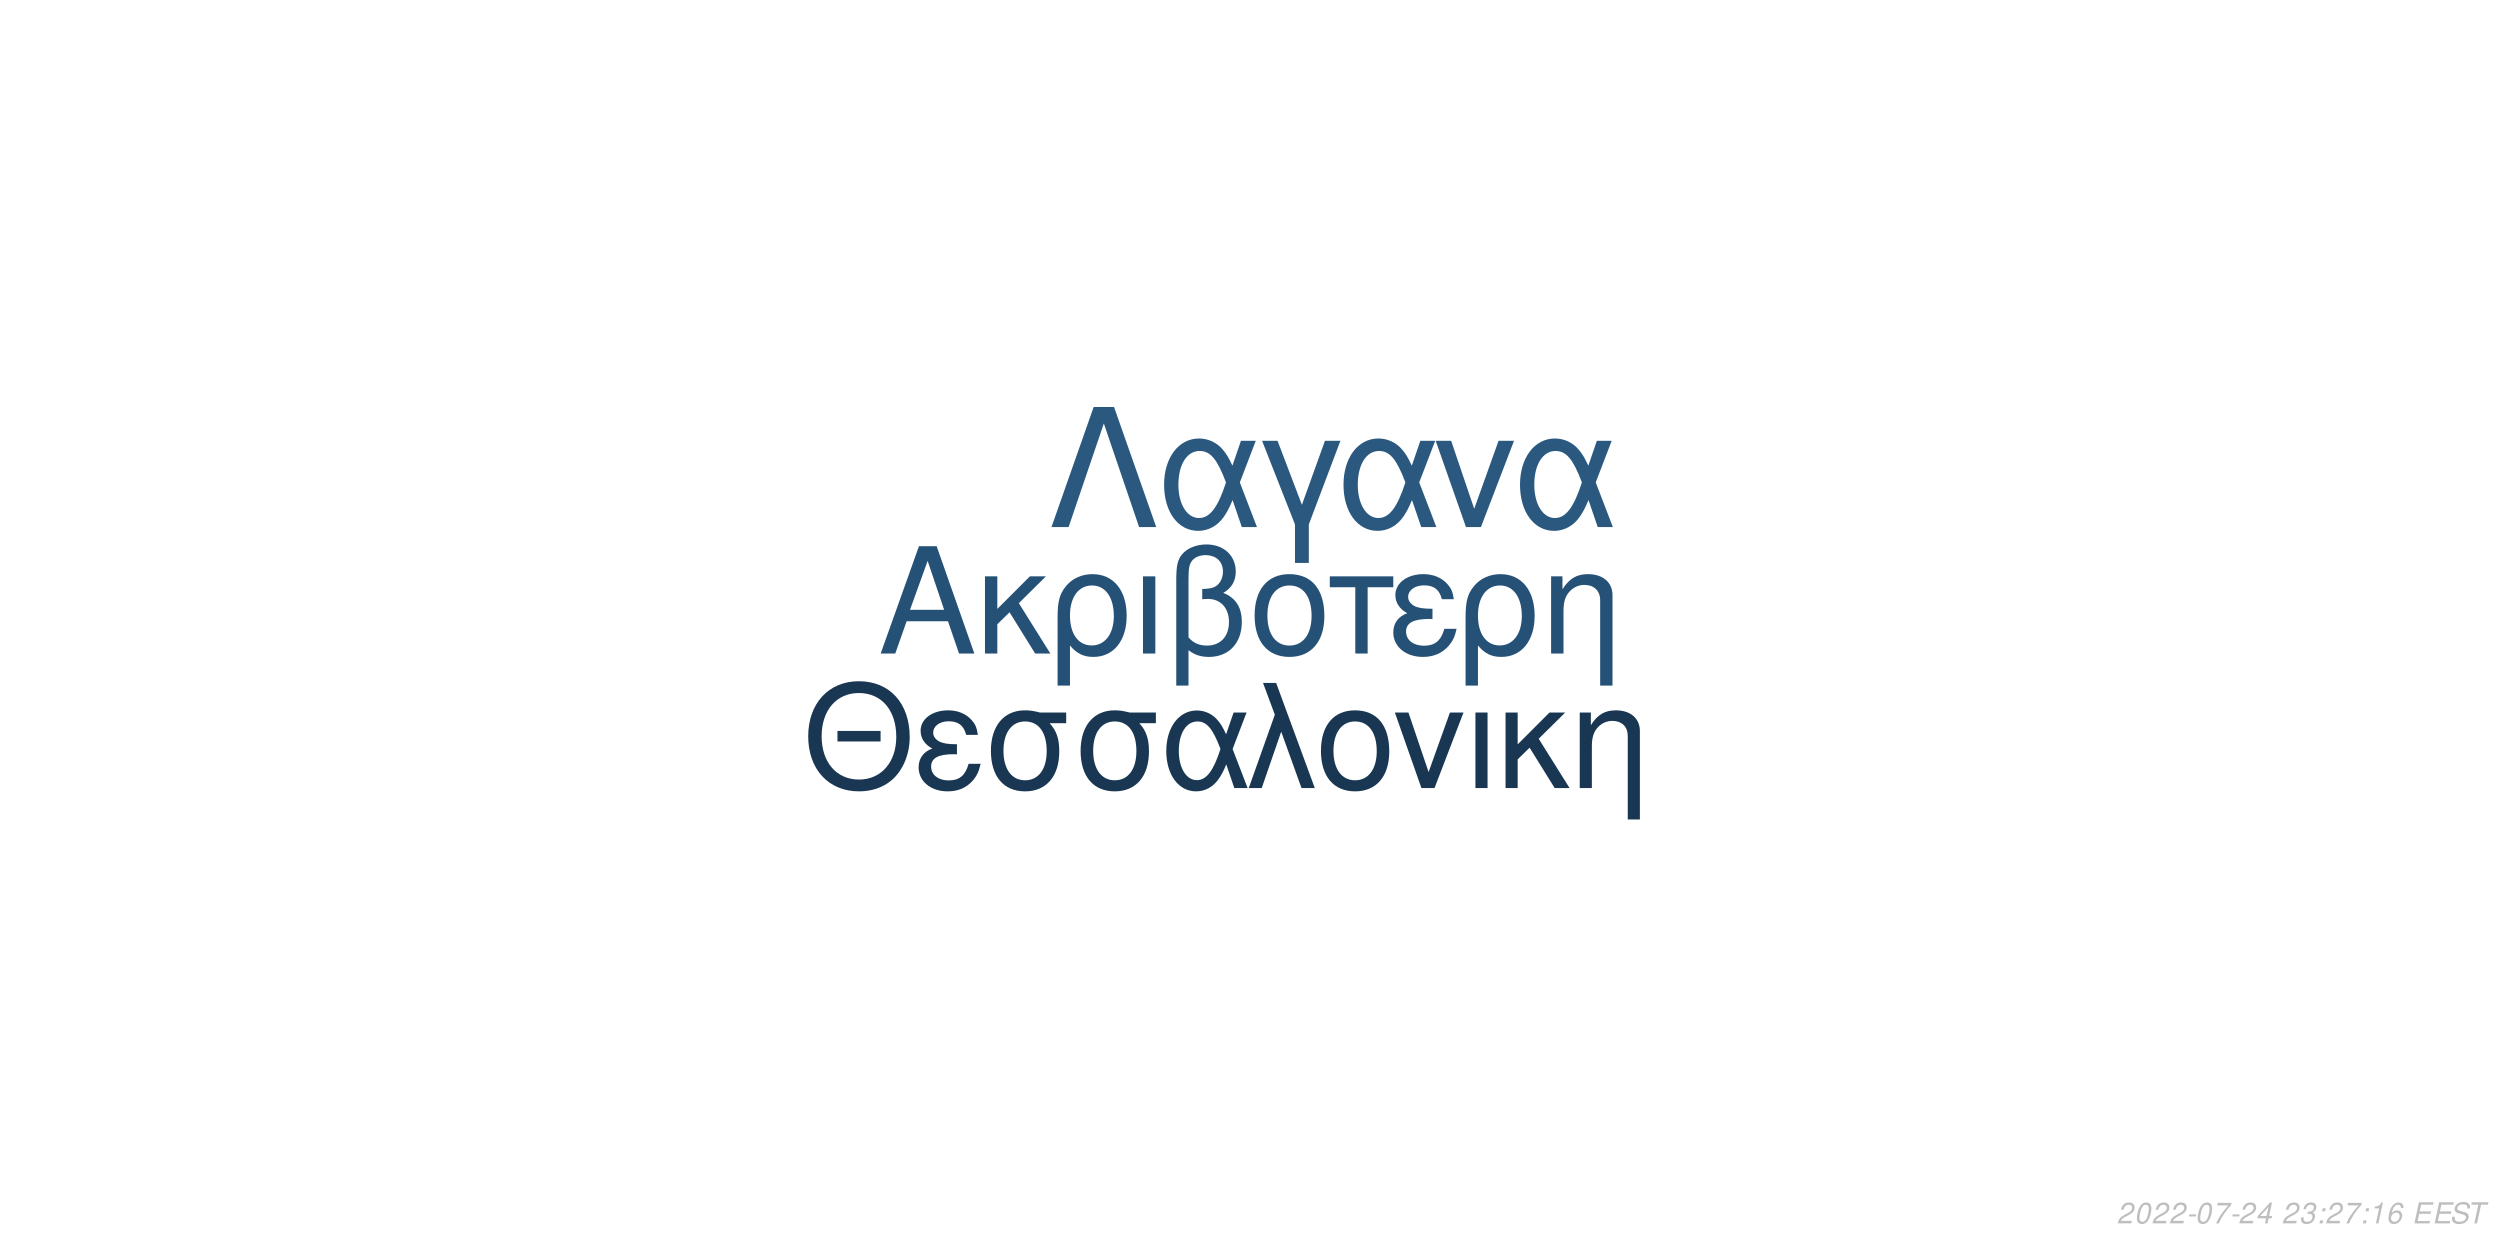
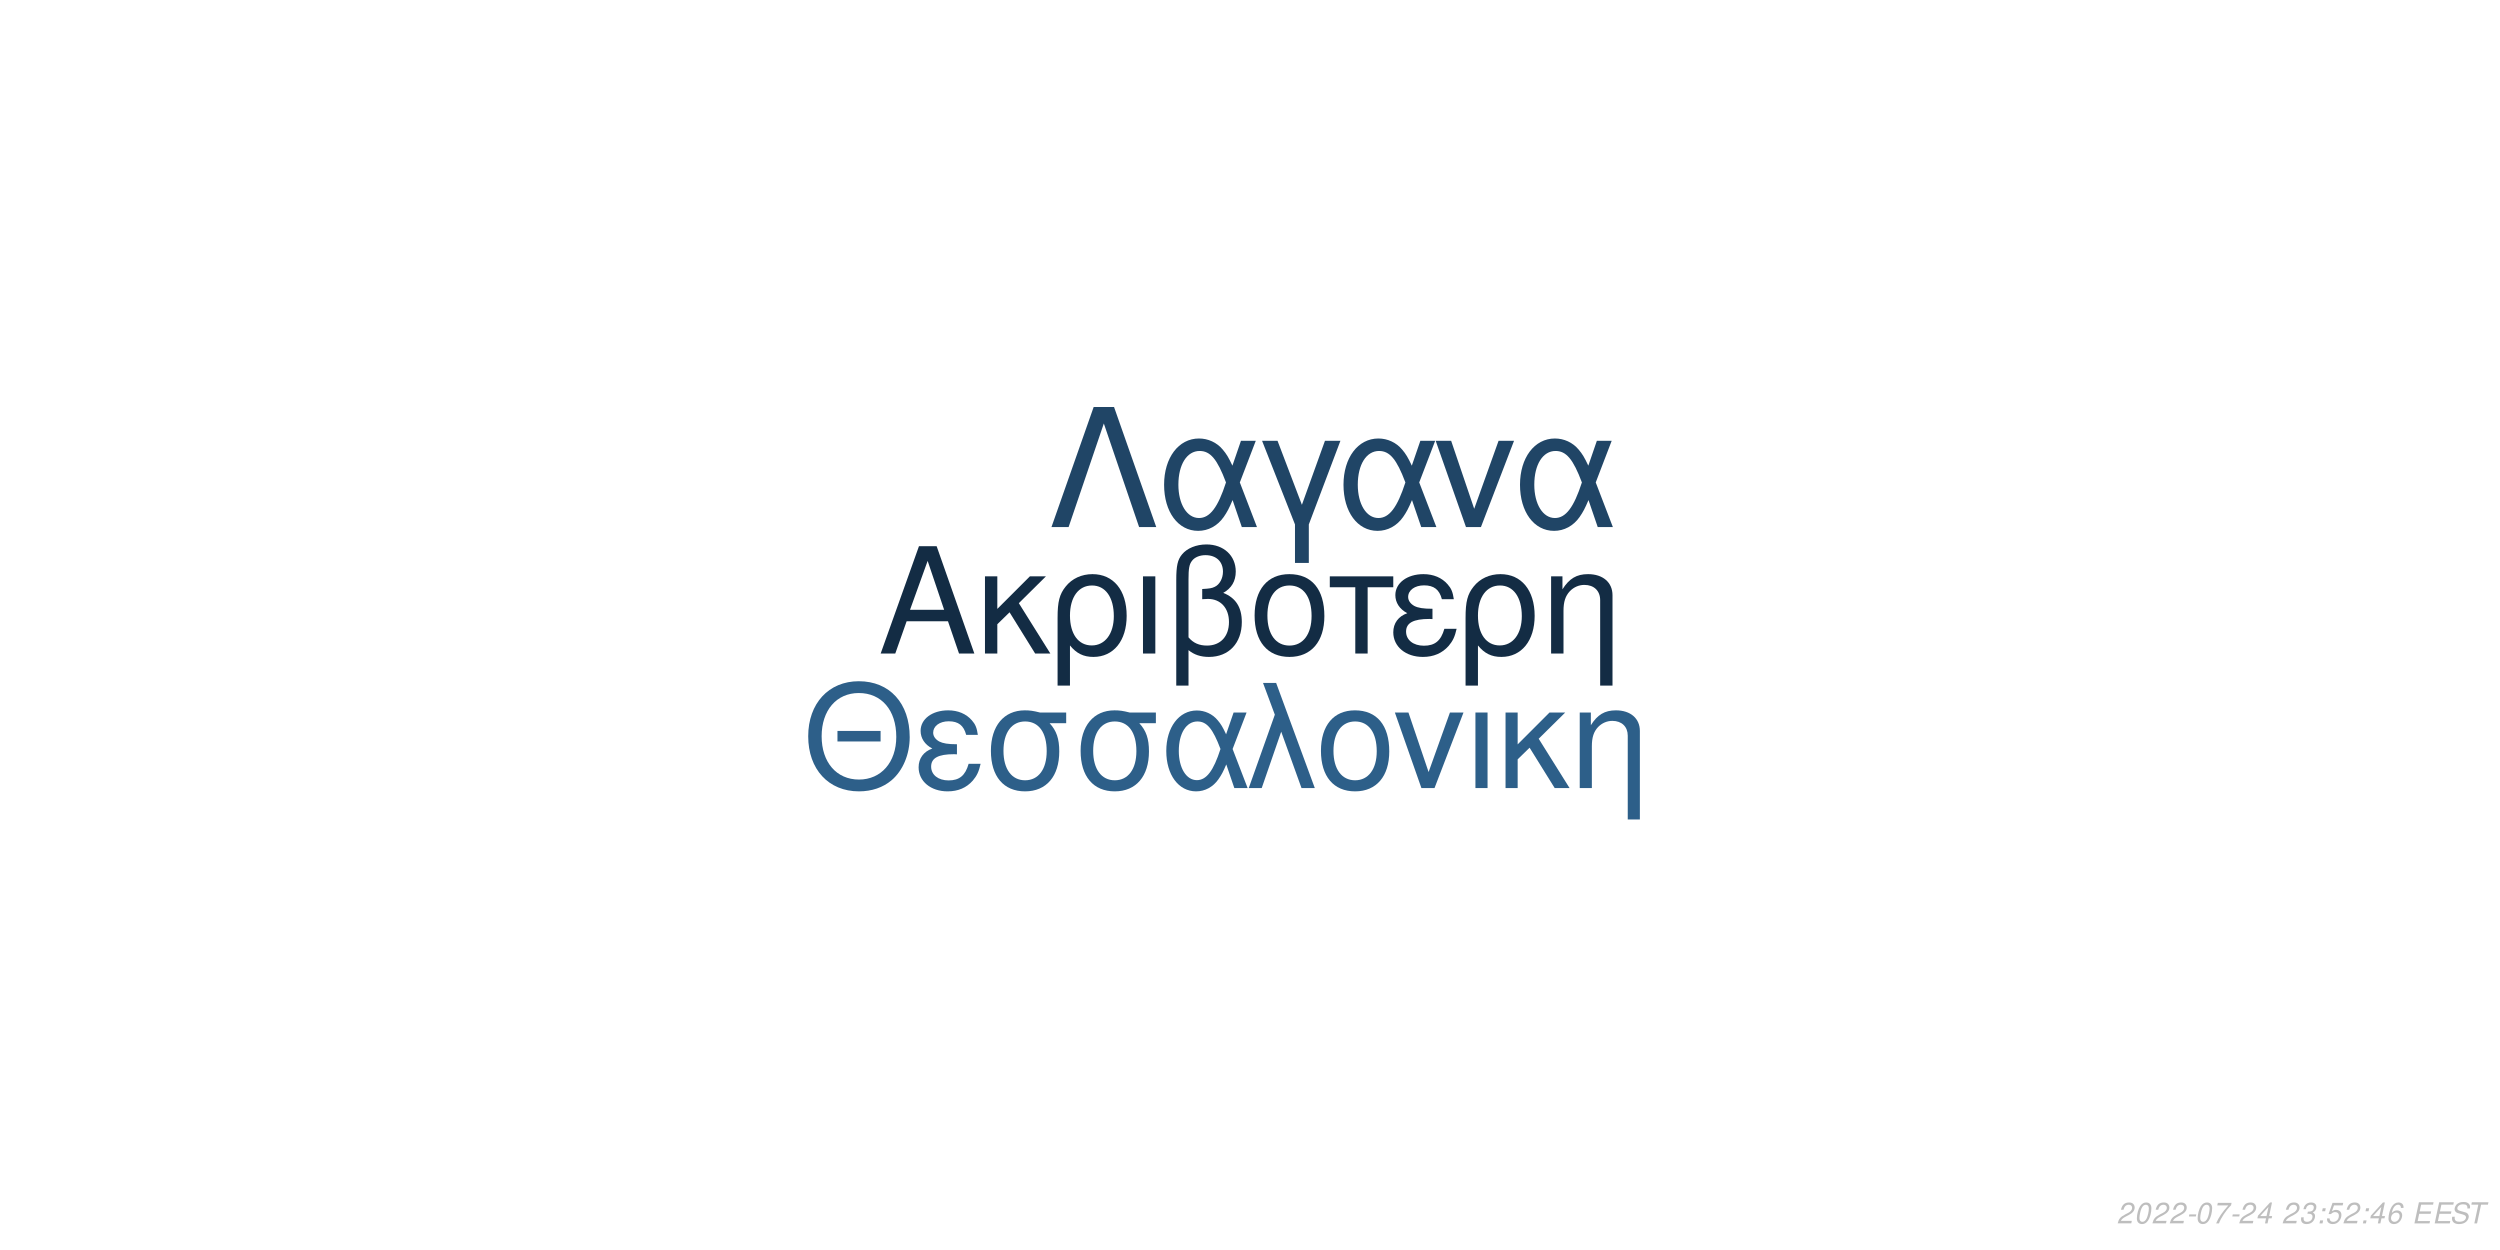
<svg xmlns="http://www.w3.org/2000/svg" xmlns:xlink="http://www.w3.org/1999/xlink" width="864pt" height="432pt" viewBox="0 0 864 432" version="1.1">
  <defs>
    <g>
      <symbol overflow="visible" id="glyph0-0">
        <path style="stroke:none;" d="" />
      </symbol>
      <symbol overflow="visible" id="glyph0-1">
        <path style="stroke:none;" d="M 24.125 -11.141 L 27.938 0 L 33.234 0 L 20.203 -37.094 L 14.094 -37.094 L 0.859 0 L 5.906 0 L 9.828 -11.141 Z M 22.797 -15.109 L 11 -15.109 L 17.094 -32.016 Z M 22.797 -15.109 " />
      </symbol>
      <symbol overflow="visible" id="glyph0-2">
        <path style="stroke:none;" d="M 7.172 -15.422 L 7.172 -26.672 L 2.906 -26.672 L 2.906 0 L 7.172 0 L 7.172 -10.125 L 11.406 -14.25 L 20.25 0 L 25.5 0 L 14.609 -17.406 L 23.969 -26.672 L 18.422 -26.672 Z M 7.172 -15.422 " />
      </symbol>
      <symbol overflow="visible" id="glyph0-3">
        <path style="stroke:none;" d="M 3 11.094 L 7.281 11.094 L 7.281 -2.797 C 9.516 -0.047 11.953 1.172 15.375 1.172 C 22.344 1.172 26.875 -4.422 26.875 -13.031 C 26.875 -21.891 22.297 -27.438 15.062 -27.438 C 11.297 -27.438 7.984 -25.906 5.797 -23.156 C 3.672 -20.516 3 -17.969 3 -12.359 Z M 14.906 -23.516 C 19.547 -23.516 22.438 -19.438 22.438 -12.922 C 22.438 -6.812 19.391 -2.797 14.812 -2.797 C 10.172 -2.797 7.281 -6.766 7.281 -13.125 C 7.281 -19.484 10.234 -23.516 14.906 -23.516 Z M 14.906 -23.516 " />
      </symbol>
      <symbol overflow="visible" id="glyph0-4">
        <path style="stroke:none;" d="M 3.516 0 L 7.781 0 L 7.781 -26.672 L 3.516 -26.672 Z M 3.516 0 " />
      </symbol>
      <symbol overflow="visible" id="glyph0-5">
        <path style="stroke:none;" d="M 4.016 11.094 L 8.25 11.094 L 8.25 -1.172 C 10.172 0.406 12.422 1.172 15.312 1.172 C 22.188 1.172 26.672 -3.609 26.672 -10.891 C 26.672 -15.984 24.578 -19.234 20.25 -20.969 C 23.109 -22.547 24.578 -25.031 24.578 -28.344 C 24.578 -33.844 20.406 -37.703 14.453 -37.703 C 10.938 -37.703 7.734 -36.391 6 -34.25 C 4.484 -32.422 4.016 -30.328 4.016 -25.391 Z M 8.25 -25.656 C 8.25 -29.359 8.5 -30.844 9.469 -32.062 C 10.375 -33.281 12.156 -34 14.094 -34 C 17.812 -34 20.156 -31.812 20.156 -28.297 C 20.156 -25.953 18.984 -23.812 17.297 -23.047 C 16.281 -22.547 15.469 -22.438 12.984 -22.297 L 12.984 -18.781 C 13.734 -18.828 14.344 -18.875 14.969 -18.875 C 19.344 -18.875 22.234 -15.719 22.234 -10.891 C 22.234 -5.906 19.281 -2.75 14.656 -2.75 C 11.953 -2.75 9.922 -3.609 8.25 -5.594 Z M 8.25 -25.656 " />
      </symbol>
      <symbol overflow="visible" id="glyph0-6">
        <path style="stroke:none;" d="M 14.094 -27.438 C 6.562 -27.438 2.094 -22.094 2.094 -13.125 C 2.094 -4.125 6.562 1.172 14.141 1.172 C 21.672 1.172 26.203 -4.172 26.203 -12.922 C 26.203 -22.188 21.828 -27.438 14.094 -27.438 Z M 14.141 -23.516 C 18.938 -23.516 21.781 -19.594 21.781 -12.984 C 21.781 -6.672 18.828 -2.75 14.141 -2.75 C 9.422 -2.75 6.516 -6.672 6.516 -13.125 C 6.516 -19.594 9.422 -23.516 14.141 -23.516 Z M 14.141 -23.516 " />
      </symbol>
      <symbol overflow="visible" id="glyph0-7">
        <path style="stroke:none;" d="M 7.891 0 L 12.156 0 L 12.156 -22.906 L 21.016 -22.906 L 21.016 -26.672 L -0.922 -26.672 L -0.922 -22.906 L 7.891 -22.906 Z M 7.891 0 " />
      </symbol>
      <symbol overflow="visible" id="glyph0-8">
        <path style="stroke:none;" d="M 14.562 -15.469 C 11.344 -15.469 9.562 -15.781 8.297 -16.438 C 6.922 -17.203 6.156 -18.328 6.156 -19.547 C 6.156 -21.891 8.453 -23.562 11.656 -23.562 C 15.062 -23.562 16.953 -22.094 17.812 -18.781 L 21.938 -18.781 C 21.578 -21.266 21.062 -22.5 19.797 -23.922 C 17.812 -26.203 14.906 -27.438 11.453 -27.438 C 5.797 -27.438 1.734 -24.375 1.734 -20.203 C 1.734 -17.609 3.156 -15.375 5.859 -13.938 C 2.797 -12.875 1.016 -10.484 1.016 -7.328 C 1.016 -2.391 5.297 1.172 11.25 1.172 C 14.969 1.172 17.906 -0.109 20.156 -2.641 C 21.578 -4.328 22.297 -5.797 22.906 -8.547 L 18.672 -8.547 C 17.5 -4.422 15.422 -2.703 11.609 -2.703 C 7.938 -2.703 5.438 -4.688 5.438 -7.578 C 5.438 -10.578 7.938 -11.953 13.484 -11.953 C 13.641 -11.953 14.094 -11.953 14.562 -11.906 Z M 14.562 -15.469 " />
      </symbol>
      <symbol overflow="visible" id="glyph0-9">
        <path style="stroke:none;" d="M 3.562 -26.672 L 3.562 0 L 7.844 0 L 7.844 -14.703 C 7.844 -17.906 8.5 -19.891 10.031 -21.531 C 11.406 -22.953 13.188 -23.719 15.062 -23.719 C 18.375 -23.719 20.516 -21.672 20.516 -18.469 L 20.516 11.094 L 24.781 11.094 L 24.781 -20.156 C 24.781 -24.578 21.469 -27.438 16.328 -27.438 C 12.359 -27.438 9.828 -25.906 7.484 -22.188 L 7.484 -26.672 Z M 3.562 -26.672 " />
      </symbol>
      <symbol overflow="visible" id="glyph1-0">
        <path style="stroke:none;" d="" />
      </symbol>
      <symbol overflow="visible" id="glyph1-1">
        <path style="stroke:none;" d="M 26.859 -19.734 L 11.953 -19.734 L 11.953 -16.094 L 26.859 -16.094 Z M 19.328 -36.922 C 8.922 -36.922 1.844 -29.25 1.844 -17.891 C 1.844 -6.484 8.875 1.141 19.391 1.141 C 23.812 1.141 27.703 -0.203 30.641 -2.688 C 34.578 -6.031 36.922 -11.656 36.922 -17.594 C 36.922 -29.297 30 -36.922 19.328 -36.922 Z M 19.328 -32.844 C 27.203 -32.844 32.281 -26.906 32.281 -17.688 C 32.281 -8.922 27.062 -2.938 19.391 -2.938 C 11.609 -2.938 6.484 -8.922 6.484 -17.891 C 6.484 -26.859 11.609 -32.844 19.328 -32.844 Z M 19.328 -32.844 " />
      </symbol>
      <symbol overflow="visible" id="glyph1-2">
        <path style="stroke:none;" d="M 14.25 -15.141 C 11.109 -15.141 9.375 -15.453 8.125 -16.094 C 6.781 -16.844 6.031 -17.938 6.031 -19.141 C 6.031 -21.422 8.266 -23.078 11.406 -23.078 C 14.75 -23.078 16.594 -21.625 17.438 -18.391 L 21.469 -18.391 C 21.125 -20.828 20.625 -22.031 19.391 -23.422 C 17.438 -25.656 14.594 -26.859 11.219 -26.859 C 5.688 -26.859 1.688 -23.875 1.688 -19.781 C 1.688 -17.234 3.094 -15.047 5.734 -13.656 C 2.734 -12.609 1 -10.266 1 -7.172 C 1 -2.344 5.188 1.141 11.016 1.141 C 14.656 1.141 17.547 -0.094 19.734 -2.594 C 21.125 -4.234 21.828 -5.688 22.422 -8.375 L 18.281 -8.375 C 17.141 -4.328 15.094 -2.641 11.359 -2.641 C 7.766 -2.641 5.328 -4.578 5.328 -7.422 C 5.328 -10.359 7.766 -11.703 13.203 -11.703 C 13.359 -11.703 13.797 -11.703 14.25 -11.656 Z M 14.25 -15.141 " />
      </symbol>
      <symbol overflow="visible" id="glyph1-3">
        <path style="stroke:none;" d="M 29 -26.109 L 19.938 -26.109 C 17.594 -26.703 16.438 -26.859 14.703 -26.859 C 7.469 -26.859 2.984 -21.469 2.984 -12.859 C 2.984 -4.031 7.375 1.141 14.797 1.141 C 22.172 1.141 26.609 -4.078 26.609 -12.656 C 26.609 -17.047 25.656 -19.828 23.266 -22.422 L 29 -22.422 Z M 14.797 -23.016 C 19.531 -23.016 22.266 -19.234 22.266 -12.75 C 22.266 -6.531 19.438 -2.688 14.797 -2.688 C 10.172 -2.688 7.328 -6.531 7.328 -12.859 C 7.328 -19.188 10.172 -23.016 14.797 -23.016 Z M 14.797 -23.016 " />
      </symbol>
      <symbol overflow="visible" id="glyph1-4">
        <path style="stroke:none;" d="M 29.344 -26.109 L 24.859 -26.109 L 22.266 -18.578 C 21.125 -21.031 20.484 -22.125 19.328 -23.469 C 17.547 -25.609 14.906 -26.812 12.156 -26.812 C 5.984 -26.812 1.594 -20.984 1.594 -12.812 C 1.594 -4.578 5.828 1.141 11.906 1.141 C 14.953 1.141 17.734 -0.344 19.625 -3.047 C 20.672 -4.531 21.281 -5.688 22.328 -8.172 L 25.109 0 L 29.703 0 L 24.516 -13.5 Z M 20.328 -13.5 C 17.891 -5.922 15.453 -2.734 12.156 -2.734 C 8.516 -2.734 5.922 -6.922 5.922 -12.812 C 5.922 -18.938 8.516 -23.016 12.359 -23.016 C 15.594 -23.016 17.688 -20.531 20.328 -13.5 Z M 20.328 -13.5 " />
      </symbol>
      <symbol overflow="visible" id="glyph1-5">
        <path style="stroke:none;" d="M 1.094 0 L 5.578 0 L 12.312 -19.484 L 19.328 0 L 23.922 0 L 10.562 -36.328 L 6.031 -36.328 L 10.109 -25.359 Z M 1.094 0 " />
      </symbol>
      <symbol overflow="visible" id="glyph1-6">
        <path style="stroke:none;" d="M 13.797 -26.859 C 6.422 -26.859 2.047 -21.625 2.047 -12.859 C 2.047 -4.031 6.422 1.141 13.859 1.141 C 21.234 1.141 25.656 -4.078 25.656 -12.656 C 25.656 -21.719 21.375 -26.859 13.797 -26.859 Z M 13.859 -23.016 C 18.531 -23.016 21.328 -19.188 21.328 -12.703 C 21.328 -6.531 18.438 -2.688 13.859 -2.688 C 9.219 -2.688 6.375 -6.531 6.375 -12.859 C 6.375 -19.188 9.219 -23.016 13.859 -23.016 Z M 13.859 -23.016 " />
      </symbol>
      <symbol overflow="visible" id="glyph1-7">
        <path style="stroke:none;" d="M 14.297 0 L 24.312 -26.109 L 19.625 -26.109 L 12.25 -5.531 L 5.281 -26.109 L 0.594 -26.109 L 9.766 0 Z M 14.297 0 " />
      </symbol>
      <symbol overflow="visible" id="glyph1-8">
        <path style="stroke:none;" d="M 3.438 0 L 7.625 0 L 7.625 -26.109 L 3.438 -26.109 Z M 3.438 0 " />
      </symbol>
      <symbol overflow="visible" id="glyph1-9">
        <path style="stroke:none;" d="M 7.031 -15.094 L 7.031 -26.109 L 2.844 -26.109 L 2.844 0 L 7.031 0 L 7.031 -9.922 L 11.156 -13.953 L 19.828 0 L 24.969 0 L 14.297 -17.047 L 23.469 -26.109 L 18.031 -26.109 Z M 7.031 -15.094 " />
      </symbol>
      <symbol overflow="visible" id="glyph1-10">
        <path style="stroke:none;" d="M 3.484 -26.109 L 3.484 0 L 7.672 0 L 7.672 -14.406 C 7.672 -17.547 8.328 -19.484 9.812 -21.078 C 11.156 -22.469 12.906 -23.219 14.75 -23.219 C 17.984 -23.219 20.078 -21.234 20.078 -18.094 L 20.078 10.859 L 24.266 10.859 L 24.266 -19.734 C 24.266 -24.062 21.031 -26.859 16 -26.859 C 12.109 -26.859 9.609 -25.359 7.328 -21.719 L 7.328 -26.109 Z M 3.484 -26.109 " />
      </symbol>
      <symbol overflow="visible" id="glyph2-0">
        <path style="stroke:none;" d="" />
      </symbol>
      <symbol overflow="visible" id="glyph2-1">
        <path style="stroke:none;" d="M 22.531 -41.484 L 15.484 -41.484 L 0.906 0 L 6.828 0 L 19 -35.797 L 31.188 0 L 37.109 0 Z M 22.531 -41.484 " />
      </symbol>
      <symbol overflow="visible" id="glyph2-2">
        <path style="stroke:none;" d="M 33.516 -29.812 L 28.391 -29.812 L 25.438 -21.219 C 24.125 -24.016 23.391 -25.266 22.078 -26.797 C 20.031 -29.25 17.016 -30.609 13.891 -30.609 C 6.828 -30.609 1.828 -23.953 1.828 -14.625 C 1.828 -5.234 6.656 1.312 13.594 1.312 C 17.078 1.312 20.266 -0.391 22.422 -3.469 C 23.609 -5.172 24.297 -6.484 25.5 -9.328 L 28.688 0 L 33.922 0 L 28 -15.422 Z M 23.219 -15.422 C 20.422 -6.766 17.641 -3.125 13.891 -3.125 C 9.734 -3.125 6.766 -7.906 6.766 -14.625 C 6.766 -21.625 9.734 -26.297 14.109 -26.297 C 17.812 -26.297 20.203 -23.453 23.219 -15.422 Z M 23.219 -15.422 " />
      </symbol>
      <symbol overflow="visible" id="glyph2-3">
        <path style="stroke:none;" d="M 12.062 12.406 L 16.844 12.406 L 16.844 -0.906 L 27.766 -29.812 L 22.422 -29.812 L 14.453 -7.688 L 6.031 -29.812 L 0.688 -29.812 L 12.062 -0.906 Z M 12.062 12.406 " />
      </symbol>
      <symbol overflow="visible" id="glyph2-4">
        <path style="stroke:none;" d="M 16.328 0 L 27.766 -29.812 L 22.422 -29.812 L 14 -6.312 L 6.031 -29.812 L 0.688 -29.812 L 11.156 0 Z M 16.328 0 " />
      </symbol>
      <symbol overflow="visible" id="glyph3-0">
        <path style="stroke:none;" d="" />
      </symbol>
      <symbol overflow="visible" id="glyph3-1">
        <path style="stroke:none;" d="M 5.234 -0.875 L 1.469 -0.875 C 1.641 -1.375 2.203 -1.891 3.109 -2.344 L 4.234 -2.938 C 5.562 -3.625 6.219 -4.469 6.219 -5.484 C 6.219 -5.938 6.062 -6.359 5.797 -6.656 C 5.469 -7.047 4.984 -7.234 4.312 -7.234 C 2.766 -7.234 1.891 -6.453 1.484 -4.734 L 2.375 -4.734 C 2.484 -5.188 2.609 -5.484 2.797 -5.75 C 3.094 -6.203 3.609 -6.453 4.188 -6.453 C 4.891 -6.453 5.344 -6.031 5.344 -5.375 C 5.344 -4.703 4.859 -4.094 4.016 -3.656 L 2.984 -3.125 C 1.234 -2.188 0.797 -1.656 0.344 -0.016 L 5.047 -0.016 Z M 5.234 -0.875 " />
      </symbol>
      <symbol overflow="visible" id="glyph3-2">
        <path style="stroke:none;" d="M 4.203 -7.234 C 3.375 -7.234 2.688 -6.812 2.125 -5.984 C 1.484 -5.047 0.984 -3.188 0.984 -1.734 C 0.984 -1.109 1.172 -0.562 1.484 -0.266 C 1.797 0.047 2.281 0.234 2.766 0.234 C 3.625 0.234 4.281 -0.156 4.859 -1.016 C 5.516 -1.953 6 -3.797 6 -5.266 C 6 -6.5 5.328 -7.234 4.203 -7.234 Z M 4.094 -6.453 C 4.734 -6.453 5.125 -5.984 5.125 -5.156 C 5.125 -4.203 4.781 -2.625 4.406 -1.812 C 3.984 -0.938 3.516 -0.547 2.875 -0.547 C 2.25 -0.547 1.875 -1.031 1.875 -1.828 C 1.875 -2.797 2.203 -4.344 2.594 -5.203 C 2.984 -6.047 3.453 -6.453 4.094 -6.453 Z M 4.094 -6.453 " />
      </symbol>
      <symbol overflow="visible" id="glyph3-3">
        <path style="stroke:none;" d="M 3.516 -3.125 L 1.125 -3.125 L 0.969 -2.406 L 3.359 -2.406 Z M 3.516 -3.125 " />
      </symbol>
      <symbol overflow="visible" id="glyph3-4">
        <path style="stroke:none;" d="M 6.703 -7.094 L 1.953 -7.094 L 1.766 -6.219 L 5.594 -6.219 C 3.344 -3.688 2.266 -2.109 1.375 0 L 2.344 0 C 3.031 -1.906 4.828 -4.594 6.547 -6.281 Z M 6.703 -7.094 " />
      </symbol>
      <symbol overflow="visible" id="glyph3-5">
        <path style="stroke:none;" d="M 3.625 -1.75 L 3.266 0 L 4.141 0 L 4.516 -1.75 L 5.562 -1.75 L 5.734 -2.531 L 4.688 -2.531 L 5.688 -7.234 L 5.016 -7.234 L 0.844 -2.672 L 0.641 -1.75 Z M 3.797 -2.531 L 1.594 -2.531 L 4.469 -5.703 Z M 3.797 -2.531 " />
      </symbol>
      <symbol overflow="visible" id="glyph3-6">
        <path style="stroke:none;" d="" />
      </symbol>
      <symbol overflow="visible" id="glyph3-7">
        <path style="stroke:none;" d="M 2.922 -3.312 C 3.125 -3.344 3.234 -3.344 3.375 -3.344 C 4.203 -3.344 4.688 -3 4.688 -2.406 C 4.688 -1.312 3.906 -0.547 2.781 -0.547 C 2.047 -0.547 1.594 -0.938 1.594 -1.562 C 1.594 -1.719 1.609 -1.844 1.656 -2.094 L 0.766 -2.094 C 0.734 -1.797 0.719 -1.641 0.719 -1.469 C 0.719 -0.375 1.406 0.234 2.641 0.234 C 3.547 0.234 4.297 -0.078 4.812 -0.656 C 5.266 -1.156 5.562 -1.875 5.562 -2.547 C 5.562 -3.125 5.344 -3.453 4.797 -3.734 C 5.641 -4.234 6.016 -4.844 6.016 -5.734 C 6.016 -6.656 5.312 -7.234 4.203 -7.234 C 3.375 -7.234 2.672 -6.938 2.188 -6.375 C 1.891 -6.031 1.703 -5.641 1.516 -4.906 L 2.391 -4.906 C 2.5 -5.359 2.594 -5.594 2.734 -5.812 C 3.047 -6.234 3.516 -6.453 4.078 -6.453 C 4.734 -6.453 5.141 -6.125 5.141 -5.578 C 5.141 -5.188 5.016 -4.797 4.797 -4.547 C 4.516 -4.234 4 -4.062 3.266 -4.062 L 3.078 -4.062 Z M 2.922 -3.312 " />
      </symbol>
      <symbol overflow="visible" id="glyph3-8">
        <path style="stroke:none;" d="M 2.359 -1.031 L 1.312 -1.031 L 1.094 0 L 2.141 0 Z M 3.266 -5.234 L 2.219 -5.234 L 2 -4.203 L 3.047 -4.203 Z M 3.266 -5.234 " />
      </symbol>
      <symbol overflow="visible" id="glyph3-9">
-         <path style="stroke:none;" d="M 3.703 -5.188 L 2.594 0 L 3.469 0 L 5.016 -7.234 L 4.438 -7.234 C 3.906 -6.156 3.688 -6.016 2.234 -5.812 L 2.109 -5.188 Z M 3.703 -5.188 " />
+         <path style="stroke:none;" d="M 6.297 -7.094 L 2.594 -7.094 L 1.234 -3.234 L 2.047 -3.234 C 2.656 -3.766 2.938 -3.906 3.531 -3.906 C 4.328 -3.906 4.797 -3.453 4.797 -2.688 C 4.797 -1.438 3.969 -0.547 2.828 -0.547 C 2.031 -0.547 1.609 -0.938 1.578 -1.734 L 0.703 -1.734 L 0.703 -1.516 C 0.703 -0.938 0.844 -0.547 1.188 -0.266 C 1.562 0.062 2.078 0.234 2.703 0.234 C 3.656 0.234 4.391 -0.156 4.984 -0.922 C 5.422 -1.5 5.672 -2.234 5.672 -2.953 C 5.672 -4 4.938 -4.672 3.812 -4.672 C 3.328 -4.672 2.906 -4.547 2.406 -4.234 L 3.109 -6.219 L 6.109 -6.219 Z M 6.297 -7.094 " />
      </symbol>
      <symbol overflow="visible" id="glyph3-10">
        <path style="stroke:none;" d="M 6.125 -5.344 L 6.141 -5.625 C 6.141 -6.609 5.453 -7.234 4.391 -7.234 C 3.438 -7.234 2.641 -6.719 2.016 -5.703 C 1.422 -4.781 0.938 -2.953 0.938 -1.688 C 0.938 -0.516 1.688 0.234 2.859 0.234 C 3.703 0.234 4.438 -0.156 5 -0.875 C 5.406 -1.422 5.672 -2.156 5.672 -2.766 C 5.672 -3.812 4.969 -4.5 3.906 -4.5 C 3.234 -4.5 2.672 -4.234 2.094 -3.625 C 2.406 -5.375 3.234 -6.453 4.25 -6.453 C 4.703 -6.453 5.062 -6.234 5.172 -5.844 C 5.203 -5.719 5.234 -5.578 5.25 -5.344 Z M 3.656 -3.734 C 4.344 -3.734 4.797 -3.281 4.797 -2.625 C 4.797 -1.469 3.984 -0.547 2.984 -0.547 C 2.297 -0.547 1.812 -1.047 1.812 -1.766 C 1.812 -2.859 2.625 -3.734 3.656 -3.734 Z M 3.656 -3.734 " />
      </symbol>
      <symbol overflow="visible" id="glyph3-11">
        <path style="stroke:none;" d="M 2.547 -3.312 L 6.5 -3.312 L 6.688 -4.141 L 2.719 -4.141 L 3.219 -6.469 L 7.344 -6.469 L 7.516 -7.297 L 2.453 -7.297 L 0.906 0 L 6.125 0 L 6.297 -0.812 L 2.016 -0.812 Z M 2.547 -3.312 " />
      </symbol>
      <symbol overflow="visible" id="glyph3-12">
        <path style="stroke:none;" d="M 7.062 -5.156 C 7.125 -5.438 7.141 -5.562 7.141 -5.703 C 7.141 -6.156 6.938 -6.594 6.594 -6.891 C 6.188 -7.25 5.656 -7.406 4.875 -7.406 C 3.844 -7.406 3.047 -7.125 2.5 -6.562 C 2.094 -6.141 1.781 -5.438 1.781 -4.922 C 1.781 -4.297 2.219 -3.766 2.891 -3.562 L 4.594 -3.094 C 5.406 -2.859 5.734 -2.578 5.734 -2.094 C 5.734 -1.781 5.547 -1.406 5.266 -1.141 C 4.844 -0.766 4.266 -0.578 3.453 -0.578 C 2.328 -0.578 1.812 -0.984 1.812 -1.906 C 1.812 -2.047 1.812 -2.125 1.844 -2.312 L 0.984 -2.312 C 0.906 -2.062 0.891 -1.906 0.891 -1.688 C 0.891 -0.484 1.797 0.234 3.297 0.234 C 4.359 0.234 5.234 -0.062 5.812 -0.609 C 6.344 -1.078 6.688 -1.797 6.688 -2.375 C 6.688 -2.641 6.609 -2.906 6.453 -3.156 C 6.234 -3.5 5.938 -3.703 5.469 -3.828 L 3.75 -4.312 C 2.984 -4.547 2.734 -4.734 2.734 -5.188 C 2.734 -5.547 2.875 -5.844 3.188 -6.109 C 3.547 -6.438 4.031 -6.594 4.703 -6.594 C 5.266 -6.594 5.688 -6.484 5.906 -6.297 C 6.094 -6.125 6.219 -5.797 6.219 -5.516 C 6.219 -5.422 6.203 -5.344 6.188 -5.156 Z M 7.062 -5.156 " />
      </symbol>
      <symbol overflow="visible" id="glyph3-13">
        <path style="stroke:none;" d="M 4.938 -6.469 L 7.312 -6.469 L 7.484 -7.297 L 1.75 -7.297 L 1.578 -6.469 L 3.984 -6.469 L 2.609 0 L 3.547 0 Z M 4.938 -6.469 " />
      </symbol>
    </g>
  </defs>
  <g id="surface1">
    <rect x="0" y="0" width="864" height="432" style="fill:rgb(100%,100%,100%);fill-opacity:1;stroke:none;" />
-     <g style="fill:rgb(14.902%,31.765%,46.667%);fill-opacity:1;">
+     <g style="fill:rgb(7.451%,17.255%,26.667%);fill-opacity:1;">
      <use xlink:href="#glyph0-1" x="303.5" y="225.861" />
      <use xlink:href="#glyph0-2" x="337.5" y="225.861" />
      <use xlink:href="#glyph0-3" x="362.5" y="225.861" />
      <use xlink:href="#glyph0-4" x="391.5" y="225.861" />
      <use xlink:href="#glyph0-5" x="402.5" y="225.861" />
      <use xlink:href="#glyph0-6" x="431.5" y="225.861" />
      <use xlink:href="#glyph0-7" x="460.5" y="225.861" />
      <use xlink:href="#glyph0-8" x="480.5" y="225.861" />
      <use xlink:href="#glyph0-3" x="503.5" y="225.861" />
      <use xlink:href="#glyph0-9" x="532.5" y="225.861" />
    </g>
-     <g style="fill:rgb(9.804%,21.176%,32.157%);fill-opacity:1;">
+     <g style="fill:rgb(17.647%,37.255%,53.725%);fill-opacity:1;">
      <use xlink:href="#glyph1-1" x="277.473" y="272.354" />
      <use xlink:href="#glyph1-2" x="316.473" y="272.354" />
      <use xlink:href="#glyph1-3" x="339.473" y="272.354" />
      <use xlink:href="#glyph1-3" x="370.473" y="272.354" />
      <use xlink:href="#glyph1-4" x="401.473" y="272.354" />
      <use xlink:href="#glyph1-5" x="430.473" y="272.354" />
      <use xlink:href="#glyph1-6" x="454.473" y="272.354" />
      <use xlink:href="#glyph1-7" x="481.473" y="272.354" />
      <use xlink:href="#glyph1-8" x="506.473" y="272.354" />
      <use xlink:href="#glyph1-9" x="517.473" y="272.354" />
      <use xlink:href="#glyph1-10" x="542.473" y="272.354" />
    </g>
-     <g style="fill:rgb(16.471%,34.51%,49.804%);fill-opacity:1;">
+     <g style="fill:rgb(12.549%,27.059%,40%);fill-opacity:1;">
      <use xlink:href="#glyph2-1" x="362.484" y="182.152" />
      <use xlink:href="#glyph2-2" x="400.484" y="182.152" />
      <use xlink:href="#glyph2-3" x="435.484" y="182.152" />
      <use xlink:href="#glyph2-2" x="462.484" y="182.152" />
      <use xlink:href="#glyph2-4" x="495.484" y="182.152" />
      <use xlink:href="#glyph2-2" x="523.484" y="182.152" />
    </g>
    <g style="fill:rgb(74.51%,74.51%,74.51%);fill-opacity:1;">
      <use xlink:href="#glyph3-1" x="731.52" y="422.81" />
      <use xlink:href="#glyph3-2" x="737.52" y="422.81" />
      <use xlink:href="#glyph3-1" x="743.52" y="422.81" />
      <use xlink:href="#glyph3-1" x="749.52" y="422.81" />
      <use xlink:href="#glyph3-3" x="755.52" y="422.81" />
      <use xlink:href="#glyph3-2" x="758.52" y="422.81" />
      <use xlink:href="#glyph3-4" x="764.52" y="422.81" />
      <use xlink:href="#glyph3-3" x="770.52" y="422.81" />
      <use xlink:href="#glyph3-1" x="773.52" y="422.81" />
      <use xlink:href="#glyph3-5" x="779.52" y="422.81" />
      <use xlink:href="#glyph3-6" x="785.52" y="422.81" />
      <use xlink:href="#glyph3-1" x="788.52" y="422.81" />
      <use xlink:href="#glyph3-7" x="794.52" y="422.81" />
      <use xlink:href="#glyph3-8" x="800.52" y="422.81" />
-       <use xlink:href="#glyph3-1" x="803.52" y="422.81" />
-       <use xlink:href="#glyph3-4" x="809.52" y="422.81" />
+       <use xlink:href="#glyph3-9" x="803.52" y="422.81" />
+       <use xlink:href="#glyph3-1" x="809.52" y="422.81" />
      <use xlink:href="#glyph3-8" x="815.52" y="422.81" />
-       <use xlink:href="#glyph3-9" x="818.52" y="422.81" />
+       <use xlink:href="#glyph3-5" x="818.52" y="422.81" />
      <use xlink:href="#glyph3-10" x="824.52" y="422.81" />
      <use xlink:href="#glyph3-6" x="830.52" y="422.81" />
      <use xlink:href="#glyph3-11" x="833.52" y="422.81" />
      <use xlink:href="#glyph3-11" x="840.52" y="422.81" />
      <use xlink:href="#glyph3-12" x="846.52" y="422.81" />
      <use xlink:href="#glyph3-13" x="852.52" y="422.81" />
    </g>
  </g>
</svg>
